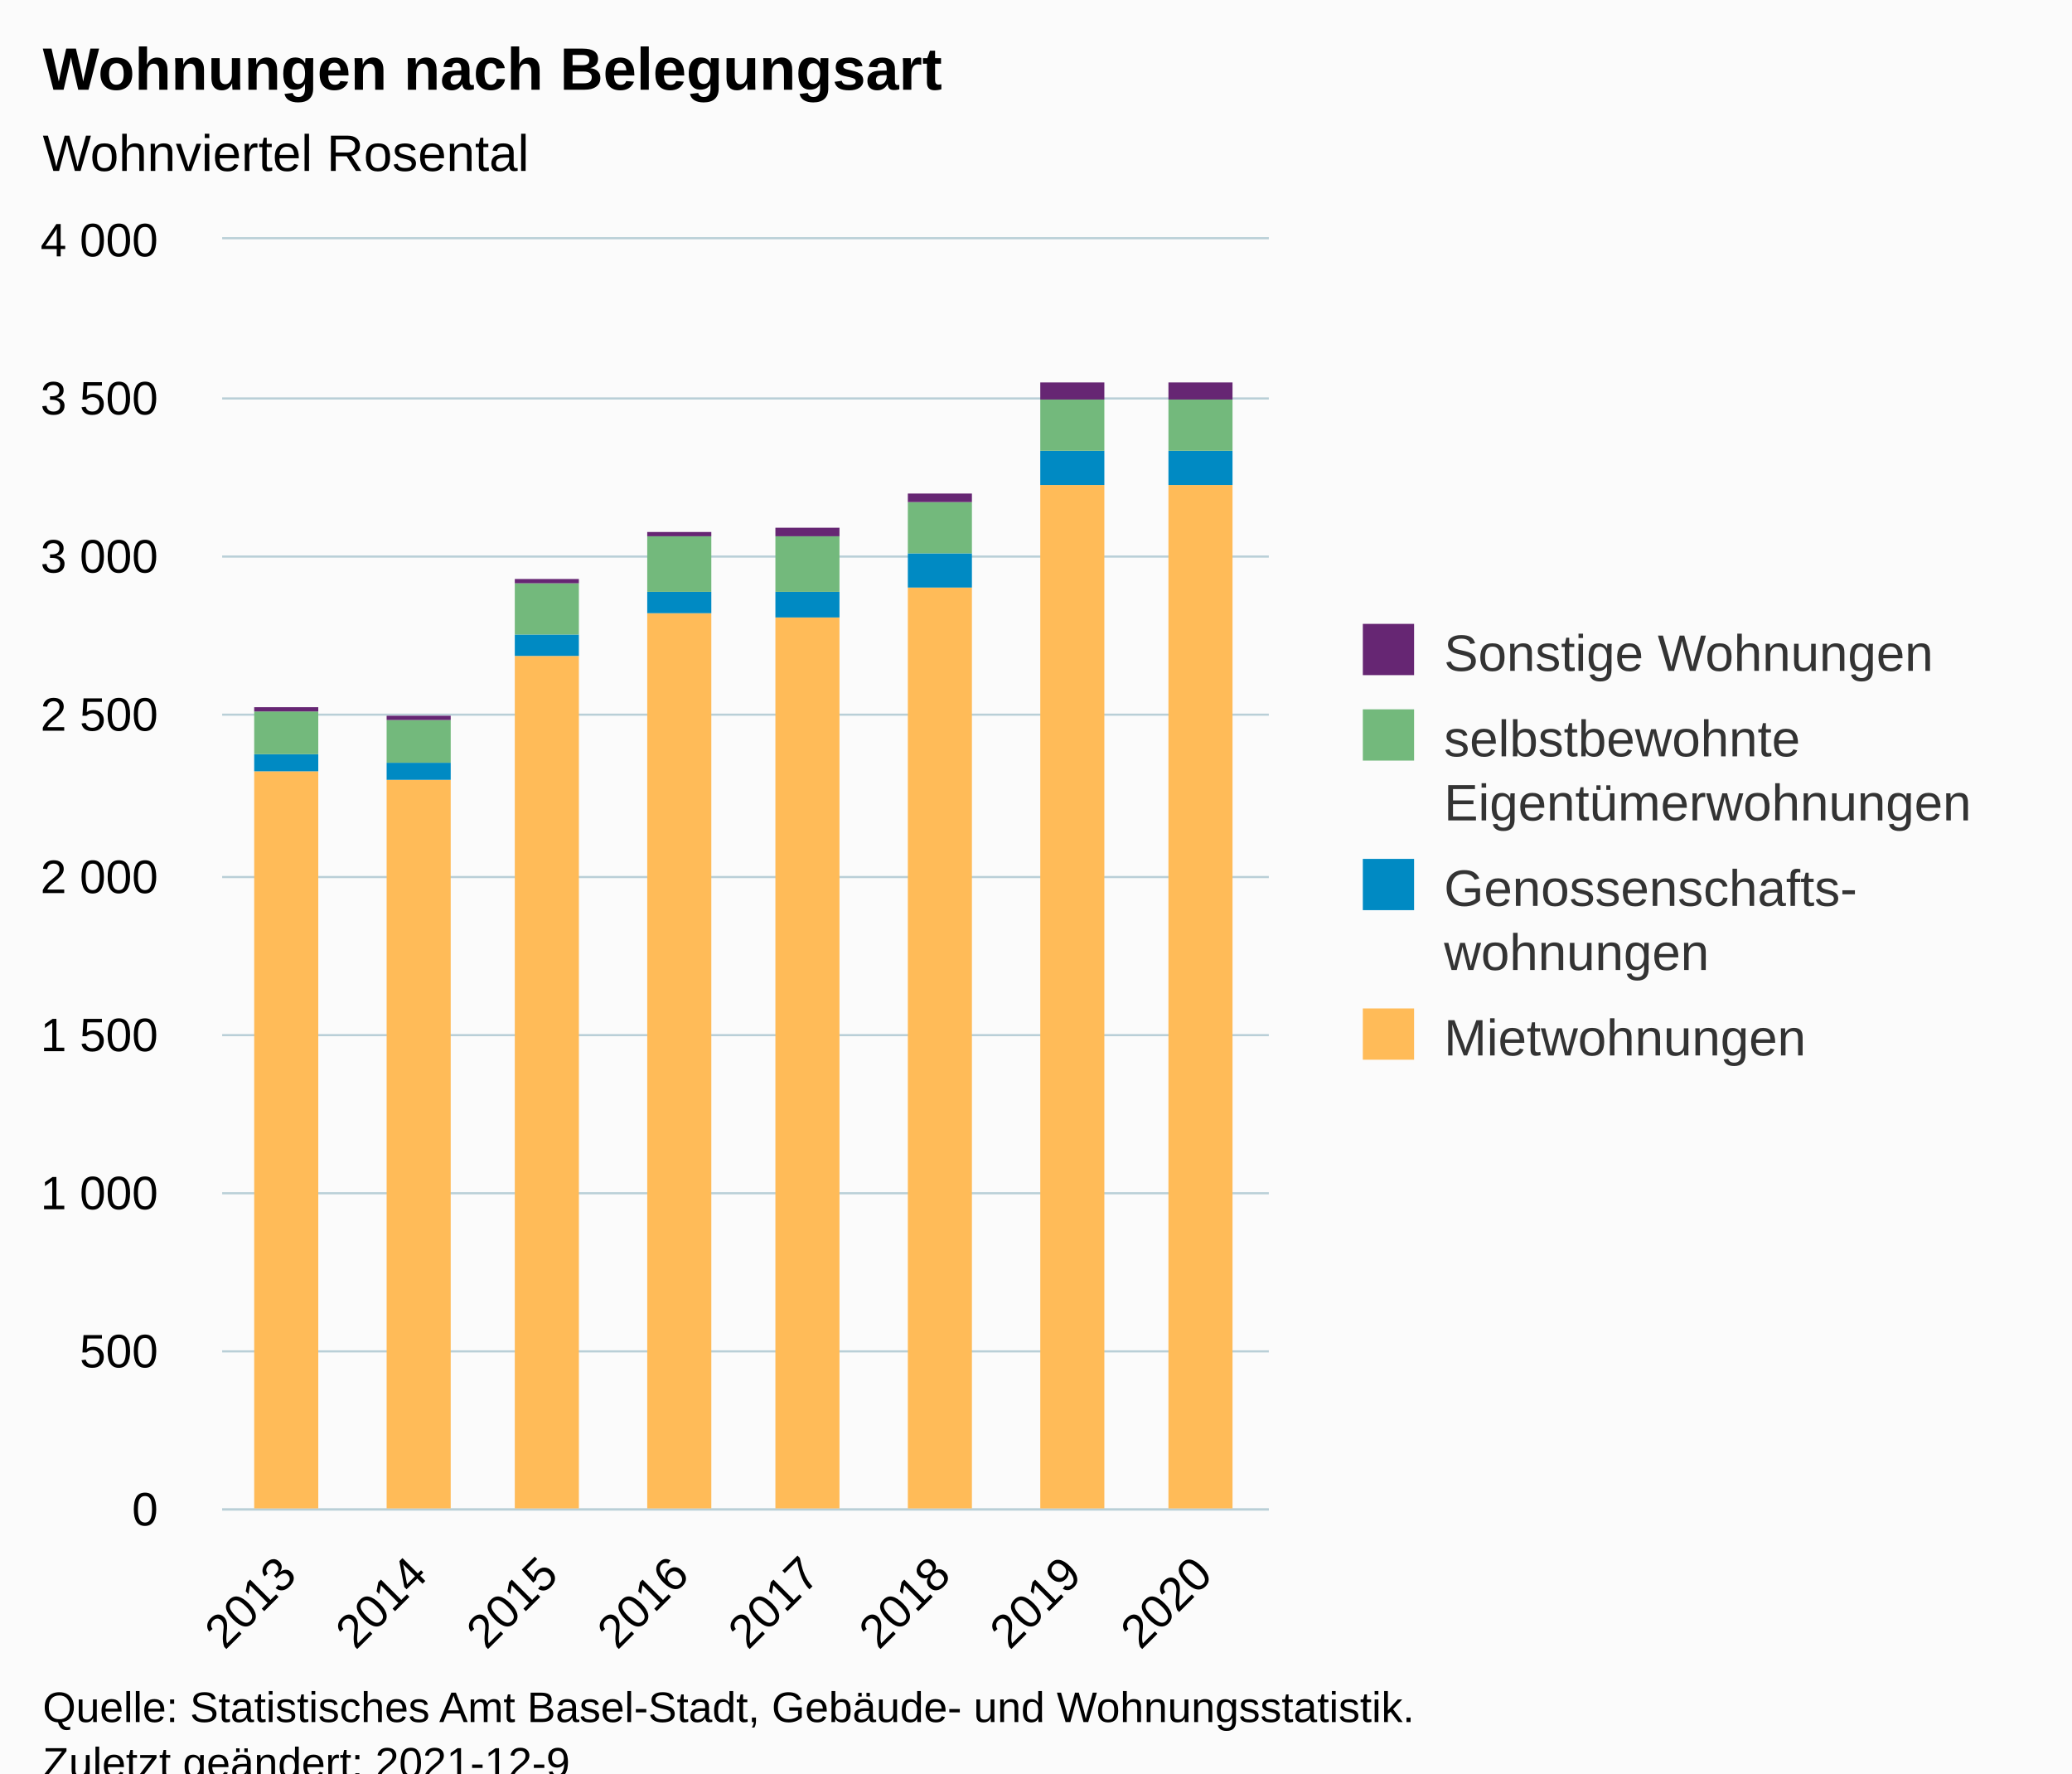
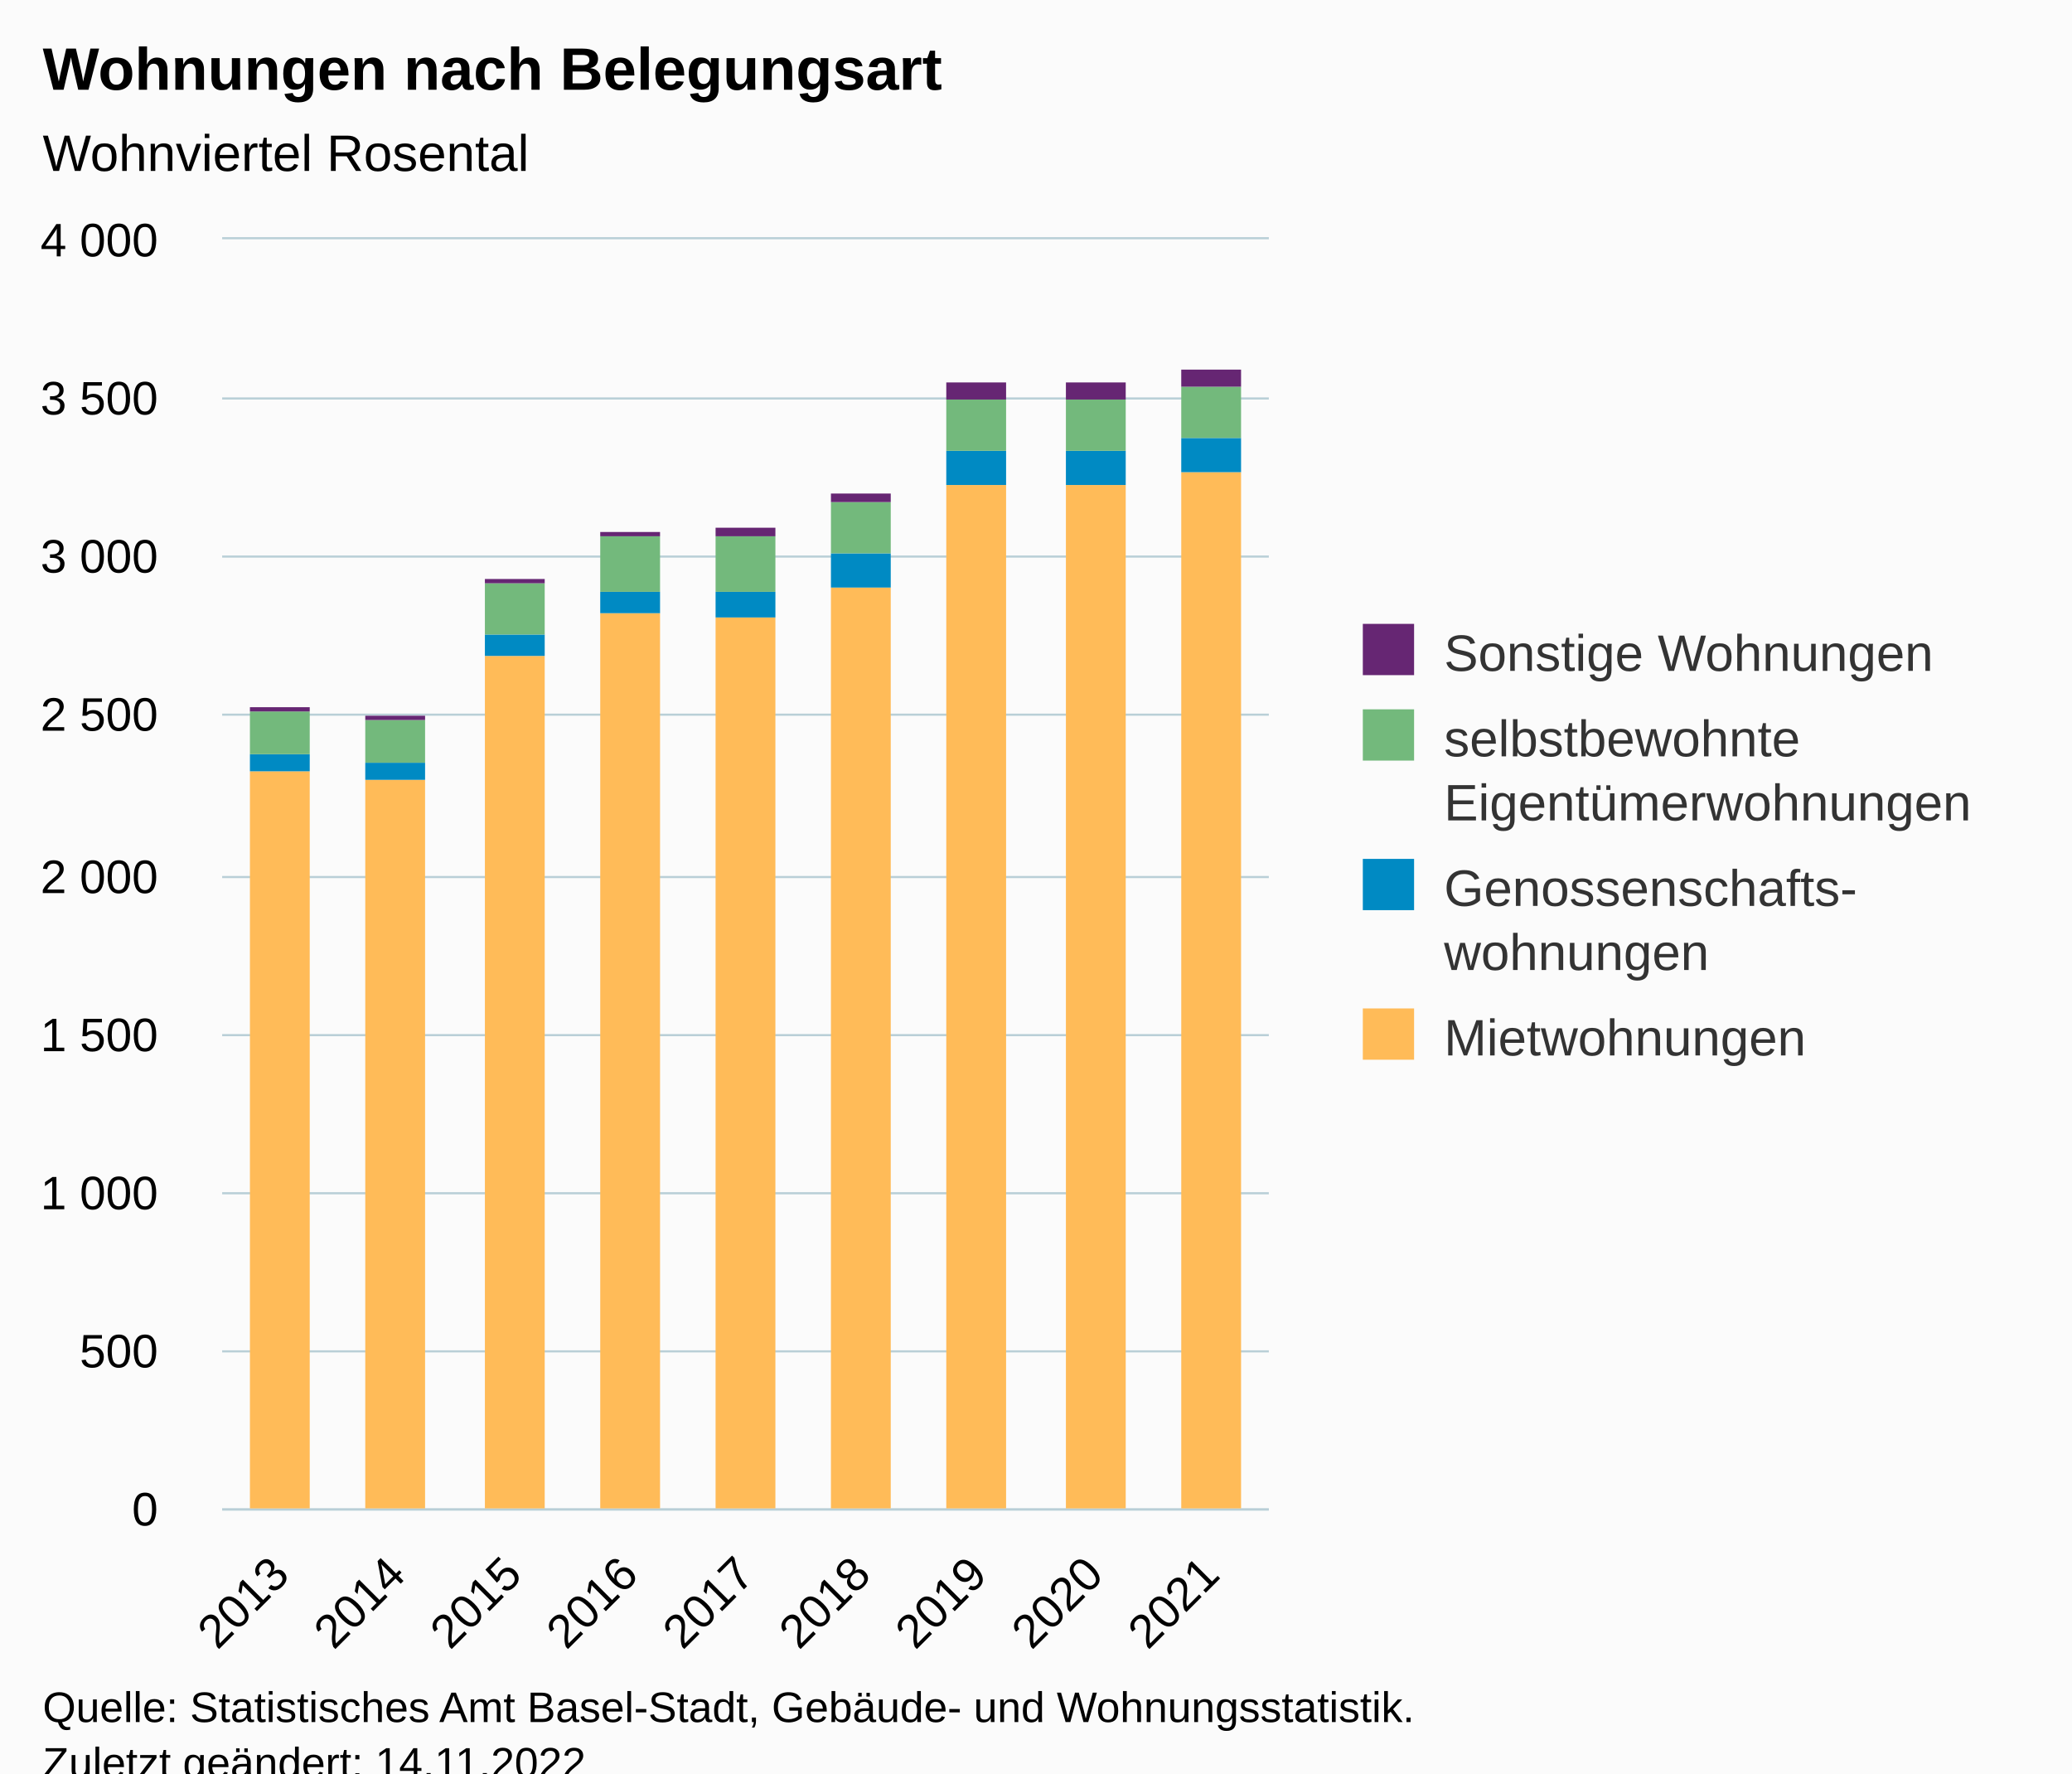
<svg xmlns="http://www.w3.org/2000/svg" version="1.1" class="highcharts-root" style="font-family:Arial;font-size:12px;" viewBox="0 0 485 415">
  <defs>
-     <clipPath id="highcharts-wwjveiv-39-">
+     <clipPath id="highcharts-6d4zts6-43-">
      <rect x="0" y="0" width="245" height="297" fill="none" />
    </clipPath>
-     <clipPath id="highcharts-wwjveiv-48-">
+     <clipPath id="highcharts-6d4zts6-53-">
      <rect x="0" y="0" width="245" height="297" fill="none" />
    </clipPath>
-     <clipPath id="highcharts-wwjveiv-73-">
+     <clipPath id="highcharts-6d4zts6-81-">
      <rect x="52" y="56" width="245" height="297" fill="none" />
    </clipPath>
  </defs>
  <rect fill="#fbfbfb" class="highcharts-background" x="0" y="0" width="485" height="428" rx="0" ry="0" />
  <rect fill="none" class="highcharts-plot-background" x="52" y="56" width="245" height="297" />
  <g class="highcharts-pane-group" data-z-index="0" />
  <g class="highcharts-grid highcharts-xaxis-grid" data-z-index="1">
-     <path fill="none" data-z-index="1" class="highcharts-grid-line" d="M 82.5 56 L 82.5 353" opacity="1" />
-     <path fill="none" data-z-index="1" class="highcharts-grid-line" d="M 112.5 56 L 112.5 353" opacity="1" />
-     <path fill="none" data-z-index="1" class="highcharts-grid-line" d="M 143.5 56 L 143.5 353" opacity="1" />
-     <path fill="none" data-z-index="1" class="highcharts-grid-line" d="M 174.5 56 L 174.5 353" opacity="1" />
-     <path fill="none" data-z-index="1" class="highcharts-grid-line" d="M 204.5 56 L 204.5 353" opacity="1" />
-     <path fill="none" data-z-index="1" class="highcharts-grid-line" d="M 235.5 56 L 235.5 353" opacity="1" />
-     <path fill="none" data-z-index="1" class="highcharts-grid-line" d="M 265.5 56 L 265.5 353" opacity="1" />
+     <path fill="none" data-z-index="1" class="highcharts-grid-line" d="M 78.5 56 L 78.5 353" opacity="1" />
+     <path fill="none" data-z-index="1" class="highcharts-grid-line" d="M 105.5 56 L 105.5 353" opacity="1" />
+     <path fill="none" data-z-index="1" class="highcharts-grid-line" d="M 133.5 56 L 133.5 353" opacity="1" />
+     <path fill="none" data-z-index="1" class="highcharts-grid-line" d="M 160.5 56 L 160.5 353" opacity="1" />
+     <path fill="none" data-z-index="1" class="highcharts-grid-line" d="M 187.5 56 L 187.5 353" opacity="1" />
+     <path fill="none" data-z-index="1" class="highcharts-grid-line" d="M 214.5 56 L 214.5 353" opacity="1" />
+     <path fill="none" data-z-index="1" class="highcharts-grid-line" d="M 242.5 56 L 242.5 353" opacity="1" />
+     <path fill="none" data-z-index="1" class="highcharts-grid-line" d="M 269.5 56 L 269.5 353" opacity="1" />
    <path fill="none" data-z-index="1" class="highcharts-grid-line" d="M 296.5 56 L 296.5 353" opacity="1" />
    <path fill="none" data-z-index="1" class="highcharts-grid-line" d="M 51.5 56 L 51.5 353" opacity="1" />
  </g>
  <g class="highcharts-grid highcharts-yaxis-grid" data-z-index="1">
    <path fill="none" stroke="#B9CFD7" stroke-width="0.5" data-z-index="1" class="highcharts-grid-line" d="M 52 353.25 L 297 353.25" opacity="1" />
    <path fill="none" stroke="#B9CFD7" stroke-width="0.5" data-z-index="1" class="highcharts-grid-line" d="M 52 316.25 L 297 316.25" opacity="1" />
    <path fill="none" stroke="#B9CFD7" stroke-width="0.5" data-z-index="1" class="highcharts-grid-line" d="M 52 279.25 L 297 279.25" opacity="1" />
    <path fill="none" stroke="#B9CFD7" stroke-width="0.5" data-z-index="1" class="highcharts-grid-line" d="M 52 242.25 L 297 242.25" opacity="1" />
    <path fill="none" stroke="#B9CFD7" stroke-width="0.5" data-z-index="1" class="highcharts-grid-line" d="M 52 205.25 L 297 205.25" opacity="1" />
    <path fill="none" stroke="#B9CFD7" stroke-width="0.5" data-z-index="1" class="highcharts-grid-line" d="M 52 167.25 L 297 167.25" opacity="1" />
    <path fill="none" stroke="#B9CFD7" stroke-width="0.5" data-z-index="1" class="highcharts-grid-line" d="M 52 130.25 L 297 130.25" opacity="1" />
    <path fill="none" stroke="#B9CFD7" stroke-width="0.5" data-z-index="1" class="highcharts-grid-line" d="M 52 93.25 L 297 93.25" opacity="1" />
    <path fill="none" stroke="#B9CFD7" stroke-width="0.5" data-z-index="1" class="highcharts-grid-line" d="M 52 55.75 L 297 55.75" opacity="1" />
  </g>
  <rect fill="none" class="highcharts-plot-border" data-z-index="1" x="52" y="56" width="245" height="297" />
  <g class="highcharts-axis highcharts-xaxis" data-z-index="2">
    <path fill="none" class="highcharts-axis-line" stroke="#B9CFD7" stroke-width="0.5" data-z-index="7" d="M 52 353.25 L 297 353.25" />
  </g>
  <g class="highcharts-axis highcharts-yaxis" data-z-index="2">
    <path fill="none" class="highcharts-axis-line" data-z-index="7" d="M 52 56 L 52 353" />
  </g>
  <g class="highcharts-series-group" data-z-index="3">
-     <g class="highcharts-series highcharts-series-0 highcharts-column-series" data-z-index="0.1" opacity="1" transform="translate(52,56) scale(1 1)" clip-path="url(#highcharts-wwjveiv-48-)">
-       <rect x="7.5" y="124.5" width="15" height="173" fill="#ffbb58" stroke="#ffffff" stroke-width="1e-7" opacity="1" class="highcharts-point" />
-       <rect x="38.5" y="126.5" width="15" height="171" fill="#ffbb58" stroke="#ffffff" stroke-width="1e-7" opacity="1" class="highcharts-point" />
-       <rect x="68.5" y="97.5" width="15" height="200" fill="#ffbb58" stroke="#ffffff" stroke-width="1e-7" opacity="1" class="highcharts-point" />
-       <rect x="99.5" y="87.5" width="15" height="210" fill="#ffbb58" stroke="#ffffff" stroke-width="1e-7" opacity="1" class="highcharts-point" />
-       <rect x="129.5" y="88.5" width="15" height="209" fill="#ffbb58" stroke="#ffffff" stroke-width="1e-7" opacity="1" class="highcharts-point" />
-       <rect x="160.5" y="81.5" width="15" height="216" fill="#ffbb58" stroke="#ffffff" stroke-width="1e-7" opacity="1" class="highcharts-point" />
-       <rect x="191.5" y="57.5" width="15" height="240" fill="#ffbb58" stroke="#ffffff" stroke-width="1e-7" opacity="1" class="highcharts-point" />
-       <rect x="221.5" y="57.5" width="15" height="240" fill="#ffbb58" stroke="#ffffff" stroke-width="1e-7" opacity="1" class="highcharts-point" />
+     <g class="highcharts-series highcharts-series-0 highcharts-column-series" data-z-index="0.1" opacity="1" transform="translate(52,56) scale(1 1)" clip-path="url(#highcharts-6d4zts6-53-)">
+       <rect x="6.5" y="124.5" width="14" height="173" fill="#ffbb58" stroke="#ffffff" stroke-width="1e-7" opacity="1" class="highcharts-point" />
+       <rect x="33.5" y="126.5" width="14" height="171" fill="#ffbb58" stroke="#ffffff" stroke-width="1e-7" opacity="1" class="highcharts-point" />
+       <rect x="61.5" y="97.5" width="14" height="200" fill="#ffbb58" stroke="#ffffff" stroke-width="1e-7" opacity="1" class="highcharts-point" />
+       <rect x="88.5" y="87.5" width="14" height="210" fill="#ffbb58" stroke="#ffffff" stroke-width="1e-7" opacity="1" class="highcharts-point" />
+       <rect x="115.5" y="88.5" width="14" height="209" fill="#ffbb58" stroke="#ffffff" stroke-width="1e-7" opacity="1" class="highcharts-point" />
+       <rect x="142.5" y="81.5" width="14" height="216" fill="#ffbb58" stroke="#ffffff" stroke-width="1e-7" opacity="1" class="highcharts-point" />
+       <rect x="169.5" y="57.5" width="14" height="240" fill="#ffbb58" stroke="#ffffff" stroke-width="1e-7" opacity="1" class="highcharts-point" />
+       <rect x="197.5" y="57.5" width="14" height="240" fill="#ffbb58" stroke="#ffffff" stroke-width="1e-7" opacity="1" class="highcharts-point" />
+       <rect x="224.5" y="54.5" width="14" height="243" fill="#ffbb58" stroke="#ffffff" stroke-width="1e-7" opacity="1" class="highcharts-point" />
    </g>
    <g class="highcharts-markers highcharts-series-0 highcharts-column-series" data-z-index="0.1" opacity="1" transform="translate(52,56) scale(1 1)" clip-path="none" />
-     <g class="highcharts-series highcharts-series-1 highcharts-column-series" data-z-index="0.1" opacity="1" transform="translate(52,56) scale(1 1)" clip-path="url(#highcharts-wwjveiv-48-)">
-       <rect x="7.5" y="120.5" width="15" height="4" fill="#008AC3" stroke="#ffffff" stroke-width="1e-7" opacity="1" class="highcharts-point" />
-       <rect x="38.5" y="122.5" width="15" height="4" fill="#008AC3" stroke="#ffffff" stroke-width="1e-7" opacity="1" class="highcharts-point" />
-       <rect x="68.5" y="92.5" width="15" height="5" fill="#008AC3" stroke="#ffffff" stroke-width="1e-7" opacity="1" class="highcharts-point" />
-       <rect x="99.5" y="82.5" width="15" height="5" fill="#008AC3" stroke="#ffffff" stroke-width="1e-7" opacity="1" class="highcharts-point" />
-       <rect x="129.5" y="82.5" width="15" height="6" fill="#008AC3" stroke="#ffffff" stroke-width="1e-7" opacity="1" class="highcharts-point" />
-       <rect x="160.5" y="73.5" width="15" height="8" fill="#008AC3" stroke="#ffffff" stroke-width="1e-7" opacity="1" class="highcharts-point" />
-       <rect x="191.5" y="49.5" width="15" height="8" fill="#008AC3" stroke="#ffffff" stroke-width="1e-7" opacity="1" class="highcharts-point" />
-       <rect x="221.5" y="49.5" width="15" height="8" fill="#008AC3" stroke="#ffffff" stroke-width="1e-7" opacity="1" class="highcharts-point" />
+     <g class="highcharts-series highcharts-series-1 highcharts-column-series" data-z-index="0.1" opacity="1" transform="translate(52,56) scale(1 1)" clip-path="url(#highcharts-6d4zts6-53-)">
+       <rect x="6.5" y="120.5" width="14" height="4" fill="#008AC3" stroke="#ffffff" stroke-width="1e-7" opacity="1" class="highcharts-point" />
+       <rect x="33.5" y="122.5" width="14" height="4" fill="#008AC3" stroke="#ffffff" stroke-width="1e-7" opacity="1" class="highcharts-point" />
+       <rect x="61.5" y="92.5" width="14" height="5" fill="#008AC3" stroke="#ffffff" stroke-width="1e-7" opacity="1" class="highcharts-point" />
+       <rect x="88.5" y="82.5" width="14" height="5" fill="#008AC3" stroke="#ffffff" stroke-width="1e-7" opacity="1" class="highcharts-point" />
+       <rect x="115.5" y="82.5" width="14" height="6" fill="#008AC3" stroke="#ffffff" stroke-width="1e-7" opacity="1" class="highcharts-point" />
+       <rect x="142.5" y="73.5" width="14" height="8" fill="#008AC3" stroke="#ffffff" stroke-width="1e-7" opacity="1" class="highcharts-point" />
+       <rect x="169.5" y="49.5" width="14" height="8" fill="#008AC3" stroke="#ffffff" stroke-width="1e-7" opacity="1" class="highcharts-point" />
+       <rect x="197.5" y="49.5" width="14" height="8" fill="#008AC3" stroke="#ffffff" stroke-width="1e-7" opacity="1" class="highcharts-point" />
+       <rect x="224.5" y="46.5" width="14" height="8" fill="#008AC3" stroke="#ffffff" stroke-width="1e-7" opacity="1" class="highcharts-point" />
    </g>
    <g class="highcharts-markers highcharts-series-1 highcharts-column-series" data-z-index="0.1" opacity="1" transform="translate(52,56) scale(1 1)" clip-path="none" />
-     <g class="highcharts-series highcharts-series-2 highcharts-column-series" data-z-index="0.1" opacity="1" transform="translate(52,56) scale(1 1)" clip-path="url(#highcharts-wwjveiv-48-)">
-       <rect x="7.5" y="110.5" width="15" height="10" fill="#73B97C" stroke="#ffffff" stroke-width="1e-7" opacity="1" class="highcharts-point" />
-       <rect x="38.5" y="112.5" width="15" height="10" fill="#73B97C" stroke="#ffffff" stroke-width="1e-7" opacity="1" class="highcharts-point" />
-       <rect x="68.5" y="80.5" width="15" height="12" fill="#73B97C" stroke="#ffffff" stroke-width="1e-7" opacity="1" class="highcharts-point" />
-       <rect x="99.5" y="69.5" width="15" height="13" fill="#73B97C" stroke="#ffffff" stroke-width="1e-7" opacity="1" class="highcharts-point" />
-       <rect x="129.5" y="69.5" width="15" height="13" fill="#73B97C" stroke="#ffffff" stroke-width="1e-7" opacity="1" class="highcharts-point" />
-       <rect x="160.5" y="61.5" width="15" height="12" fill="#73B97C" stroke="#ffffff" stroke-width="1e-7" opacity="1" class="highcharts-point" />
-       <rect x="191.5" y="37.5" width="15" height="12" fill="#73B97C" stroke="#ffffff" stroke-width="1e-7" opacity="1" class="highcharts-point" />
-       <rect x="221.5" y="37.5" width="15" height="12" fill="#73B97C" stroke="#ffffff" stroke-width="1e-7" opacity="1" class="highcharts-point" />
+     <g class="highcharts-series highcharts-series-2 highcharts-column-series" data-z-index="0.1" opacity="1" transform="translate(52,56) scale(1 1)" clip-path="url(#highcharts-6d4zts6-53-)">
+       <rect x="6.5" y="110.5" width="14" height="10" fill="#73B97C" stroke="#ffffff" stroke-width="1e-7" opacity="1" class="highcharts-point" />
+       <rect x="33.5" y="112.5" width="14" height="10" fill="#73B97C" stroke="#ffffff" stroke-width="1e-7" opacity="1" class="highcharts-point" />
+       <rect x="61.5" y="80.5" width="14" height="12" fill="#73B97C" stroke="#ffffff" stroke-width="1e-7" opacity="1" class="highcharts-point" />
+       <rect x="88.5" y="69.5" width="14" height="13" fill="#73B97C" stroke="#ffffff" stroke-width="1e-7" opacity="1" class="highcharts-point" />
+       <rect x="115.5" y="69.5" width="14" height="13" fill="#73B97C" stroke="#ffffff" stroke-width="1e-7" opacity="1" class="highcharts-point" />
+       <rect x="142.5" y="61.5" width="14" height="12" fill="#73B97C" stroke="#ffffff" stroke-width="1e-7" opacity="1" class="highcharts-point" />
+       <rect x="169.5" y="37.5" width="14" height="12" fill="#73B97C" stroke="#ffffff" stroke-width="1e-7" opacity="1" class="highcharts-point" />
+       <rect x="197.5" y="37.5" width="14" height="12" fill="#73B97C" stroke="#ffffff" stroke-width="1e-7" opacity="1" class="highcharts-point" />
+       <rect x="224.5" y="34.5" width="14" height="12" fill="#73B97C" stroke="#ffffff" stroke-width="1e-7" opacity="1" class="highcharts-point" />
    </g>
    <g class="highcharts-markers highcharts-series-2 highcharts-column-series" data-z-index="0.1" opacity="1" transform="translate(52,56) scale(1 1)" clip-path="none" />
-     <g class="highcharts-series highcharts-series-3 highcharts-column-series" data-z-index="0.1" opacity="1" transform="translate(52,56) scale(1 1)" clip-path="url(#highcharts-wwjveiv-48-)">
-       <rect x="7.5" y="109.5" width="15" height="1" fill="#662673" stroke="#ffffff" stroke-width="1e-7" opacity="1" class="highcharts-point" />
-       <rect x="38.5" y="111.5" width="15" height="1" fill="#662673" stroke="#ffffff" stroke-width="1e-7" opacity="1" class="highcharts-point" />
-       <rect x="68.5" y="79.5" width="15" height="1" fill="#662673" stroke="#ffffff" stroke-width="1e-7" opacity="1" class="highcharts-point" />
-       <rect x="99.5" y="68.5" width="15" height="1" fill="#662673" stroke="#ffffff" stroke-width="1e-7" opacity="1" class="highcharts-point" />
-       <rect x="129.5" y="67.5" width="15" height="2" fill="#662673" stroke="#ffffff" stroke-width="1e-7" opacity="1" class="highcharts-point" />
-       <rect x="160.5" y="59.5" width="15" height="2" fill="#662673" stroke="#ffffff" stroke-width="1e-7" opacity="1" class="highcharts-point" />
-       <rect x="191.5" y="33.5" width="15" height="4" fill="#662673" stroke="#ffffff" stroke-width="1e-7" opacity="1" class="highcharts-point" />
-       <rect x="221.5" y="33.5" width="15" height="4" fill="#662673" stroke="#ffffff" stroke-width="1e-7" opacity="1" class="highcharts-point" />
+     <g class="highcharts-series highcharts-series-3 highcharts-column-series" data-z-index="0.1" opacity="1" transform="translate(52,56) scale(1 1)" clip-path="url(#highcharts-6d4zts6-53-)">
+       <rect x="6.5" y="109.5" width="14" height="1" fill="#662673" stroke="#ffffff" stroke-width="1e-7" opacity="1" class="highcharts-point" />
+       <rect x="33.5" y="111.5" width="14" height="1" fill="#662673" stroke="#ffffff" stroke-width="1e-7" opacity="1" class="highcharts-point" />
+       <rect x="61.5" y="79.5" width="14" height="1" fill="#662673" stroke="#ffffff" stroke-width="1e-7" opacity="1" class="highcharts-point" />
+       <rect x="88.5" y="68.5" width="14" height="1" fill="#662673" stroke="#ffffff" stroke-width="1e-7" opacity="1" class="highcharts-point" />
+       <rect x="115.5" y="67.5" width="14" height="2" fill="#662673" stroke="#ffffff" stroke-width="1e-7" opacity="1" class="highcharts-point" />
+       <rect x="142.5" y="59.5" width="14" height="2" fill="#662673" stroke="#ffffff" stroke-width="1e-7" opacity="1" class="highcharts-point" />
+       <rect x="169.5" y="33.5" width="14" height="4" fill="#662673" stroke="#ffffff" stroke-width="1e-7" opacity="1" class="highcharts-point" />
+       <rect x="197.5" y="33.5" width="14" height="4" fill="#662673" stroke="#ffffff" stroke-width="1e-7" opacity="1" class="highcharts-point" />
+       <rect x="224.5" y="30.5" width="14" height="4" fill="#662673" stroke="#ffffff" stroke-width="1e-7" opacity="1" class="highcharts-point" />
    </g>
    <g class="highcharts-markers highcharts-series-3 highcharts-column-series" data-z-index="0.1" opacity="1" transform="translate(52,56) scale(1 1)" clip-path="none" />
  </g>
  <text x="10" text-anchor="start" class="highcharts-title" data-z-index="4" style="color:#000000;font-size:14px;font-weight:bold;fill:#000000;" y="21">
    <tspan>Wohnungen nach Belegungsart</tspan>
  </text>
  <text x="10" text-anchor="start" class="highcharts-subtitle" data-z-index="4" style="color:#000000;font-size:12px;font-weight:normal;fill:#000000;" y="40">
    <tspan>Wohnviertel Rosental</tspan>
  </text>
  <text x="10" text-anchor="start" class="highcharts-caption" data-z-index="4" style="color:#666666;fill:#666666;" y="400" />
  <g class="highcharts-legend" data-z-index="7" transform="translate(309,139)">
    <rect fill="none" class="highcharts-legend-box" rx="0" ry="0" x="0" y="0" width="166" height="121" visibility="visible" />
    <g data-z-index="1">
      <g>
        <g class="highcharts-legend-item highcharts-column-series highcharts-color-undefined highcharts-series-3" data-z-index="1" transform="translate(8,3)">
          <text x="21" style="color:#333333;cursor:pointer;font-size:12px;font-weight:normal;fill:#333333;" text-anchor="start" data-z-index="2" y="15">
            <tspan>Sonstige Wohnungen</tspan>
          </text>
          <rect x="2" y="4" width="12" height="12" fill="#662673" class="highcharts-point" data-z-index="3" />
        </g>
        <g class="highcharts-legend-item highcharts-column-series highcharts-color-undefined highcharts-series-2" data-z-index="1" transform="translate(8,23)">
          <text x="21" y="15" style="color:#333333;cursor:pointer;font-size:12px;font-weight:normal;fill:#333333;" text-anchor="start" data-z-index="2">
            <tspan>selbstbewohnte</tspan>
            <tspan x="21" dy="15">Eigentümerwohnungen</tspan>
          </text>
          <rect x="2" y="4" width="12" height="12" fill="#73B97C" class="highcharts-point" data-z-index="3" />
        </g>
        <g class="highcharts-legend-item highcharts-column-series highcharts-color-undefined highcharts-series-1" data-z-index="1" transform="translate(8,58)">
          <text x="21" y="15" style="color:#333333;cursor:pointer;font-size:12px;font-weight:normal;fill:#333333;" text-anchor="start" data-z-index="2">
            <tspan>Genossenschafts-</tspan>
            <tspan x="21" dy="15">wohnungen</tspan>
          </text>
          <rect x="2" y="4" width="12" height="12" fill="#008AC3" class="highcharts-point" data-z-index="3" />
        </g>
        <g class="highcharts-legend-item highcharts-column-series highcharts-color-undefined highcharts-series-0" data-z-index="1" transform="translate(8,93)">
          <text x="21" y="15" style="color:#333333;cursor:pointer;font-size:12px;font-weight:normal;fill:#333333;" text-anchor="start" data-z-index="2">
            <tspan>Mietwohnungen</tspan>
          </text>
          <rect x="2" y="4" width="12" height="12" fill="#ffbb58" class="highcharts-point" data-z-index="3" />
        </g>
      </g>
    </g>
  </g>
  <g class="highcharts-axis-labels highcharts-xaxis-labels" data-z-index="7">
-     <text x="69.905" style="color:#000000;cursor:default;font-size:11px;fill:#000000;" text-anchor="end" transform="translate(0,0) rotate(-45 69.90522 369)" y="369" opacity="1">2013</text>
-     <text x="100.53" style="color:#000000;cursor:default;font-size:11px;fill:#000000;" text-anchor="end" transform="translate(0,0) rotate(-45 100.5302 369)" y="369" opacity="1">2014</text>
-     <text x="131.155" style="color:#000000;cursor:default;font-size:11px;fill:#000000;" text-anchor="end" transform="translate(0,0) rotate(-45 131.1552 369)" y="369" opacity="1">2015</text>
-     <text x="161.78" style="color:#000000;cursor:default;font-size:11px;fill:#000000;" text-anchor="end" transform="translate(0,0) rotate(-45 161.7802 369)" y="369" opacity="1">2016</text>
-     <text x="192.405" style="color:#000000;cursor:default;font-size:11px;fill:#000000;" text-anchor="end" transform="translate(0,0) rotate(-45 192.4052 369)" y="369" opacity="1">2017</text>
-     <text x="223.03" style="color:#000000;cursor:default;font-size:11px;fill:#000000;" text-anchor="end" transform="translate(0,0) rotate(-45 223.0302 369)" y="369" opacity="1">2018</text>
-     <text x="253.655" style="color:#000000;cursor:default;font-size:11px;fill:#000000;" text-anchor="end" transform="translate(0,0) rotate(-45 253.6552 369)" y="369" opacity="1">2019</text>
-     <text x="284.28" style="color:#000000;cursor:default;font-size:11px;fill:#000000;" text-anchor="end" transform="translate(0,0) rotate(-45 284.2802 369)" y="369" opacity="1">2020</text>
+     <text x="68.204" style="color:#000000;cursor:default;font-size:11px;fill:#000000;" text-anchor="end" transform="translate(0,0) rotate(-45 68.20384 369)" y="369" opacity="1">2013</text>
+     <text x="95.426" style="color:#000000;cursor:default;font-size:11px;fill:#000000;" text-anchor="end" transform="translate(0,0) rotate(-45 95.42606 369)" y="369" opacity="1">2014</text>
+     <text x="122.648" style="color:#000000;cursor:default;font-size:11px;fill:#000000;" text-anchor="end" transform="translate(0,0) rotate(-45 122.6483 369)" y="369" opacity="1">2015</text>
+     <text x="149.871" style="color:#000000;cursor:default;font-size:11px;fill:#000000;" text-anchor="end" transform="translate(0,0) rotate(-45 149.8705 369)" y="369" opacity="1">2016</text>
+     <text x="177.093" style="color:#000000;cursor:default;font-size:11px;fill:#000000;" text-anchor="end" transform="translate(0,0) rotate(-45 177.0927 369)" y="369" opacity="1">2017</text>
+     <text x="204.315" style="color:#000000;cursor:default;font-size:11px;fill:#000000;" text-anchor="end" transform="translate(0,0) rotate(-45 204.3149 369)" y="369" opacity="1">2018</text>
+     <text x="231.537" style="color:#000000;cursor:default;font-size:11px;fill:#000000;" text-anchor="end" transform="translate(0,0) rotate(-45 231.5372 369)" y="369" opacity="1">2019</text>
+     <text x="258.759" style="color:#000000;cursor:default;font-size:11px;fill:#000000;" text-anchor="end" transform="translate(0,0) rotate(-45 258.7594 369)" y="369" opacity="1">2020</text>
+     <text x="285.982" style="color:#000000;cursor:default;font-size:11px;fill:#000000;" text-anchor="end" transform="translate(0,0) rotate(-45 285.9816 369)" y="369" opacity="1">2021</text>
  </g>
  <g class="highcharts-axis-labels highcharts-yaxis-labels" data-z-index="7">
    <text x="37" style="color:#000000;cursor:default;font-size:11px;fill:#000000;" text-anchor="end" transform="translate(0,0)" y="357" opacity="1">0</text>
    <text x="37" style="color:#000000;cursor:default;font-size:11px;fill:#000000;" text-anchor="end" transform="translate(0,0)" y="320" opacity="1">500</text>
    <text x="37" style="color:#000000;cursor:default;font-size:11px;fill:#000000;" text-anchor="end" transform="translate(0,0)" y="283" opacity="1">
      <tspan>1 000</tspan>
    </text>
    <text x="37" style="color:#000000;cursor:default;font-size:11px;fill:#000000;" text-anchor="end" transform="translate(0,0)" y="246" opacity="1">
      <tspan>1 500</tspan>
    </text>
    <text x="37" style="color:#000000;cursor:default;font-size:11px;fill:#000000;" text-anchor="end" transform="translate(0,0)" y="209" opacity="1">
      <tspan>2 000</tspan>
    </text>
    <text x="37" style="color:#000000;cursor:default;font-size:11px;fill:#000000;" text-anchor="end" transform="translate(0,0)" y="171" opacity="1">
      <tspan>2 500</tspan>
    </text>
    <text x="37" style="color:#000000;cursor:default;font-size:11px;fill:#000000;" text-anchor="end" transform="translate(0,0)" y="134" opacity="1">
      <tspan>3 000</tspan>
    </text>
    <text x="37" style="color:#000000;cursor:default;font-size:11px;fill:#000000;" text-anchor="end" transform="translate(0,0)" y="97" opacity="1">
      <tspan>3 500</tspan>
    </text>
    <text x="37" style="color:#000000;cursor:default;font-size:11px;fill:#000000;" text-anchor="end" transform="translate(0,0)" y="60" opacity="1">
      <tspan>4 000</tspan>
    </text>
  </g>
  <text x="10" class="highcharts-credits" text-anchor="start" data-z-index="8" style="cursor:default;color:#000000;font-size:10px;fill:#000000;" y="403">
    <tspan>Quelle: Statistisches Amt Basel-Stadt, Gebäude- und Wohnungsstatistik.</tspan>
-     <tspan x="10" dy="13">Zuletzt geändert: 2021-12-9</tspan>
+     <tspan x="10" dy="13">Zuletzt geändert: 14.11.2022</tspan>
  </text>
-   <g class="highcharts-control-points" data-z-index="99" clip-path="url(#highcharts-wwjveiv-73-)" />
+   <g class="highcharts-control-points" data-z-index="99" clip-path="url(#highcharts-6d4zts6-81-)" />
</svg>
